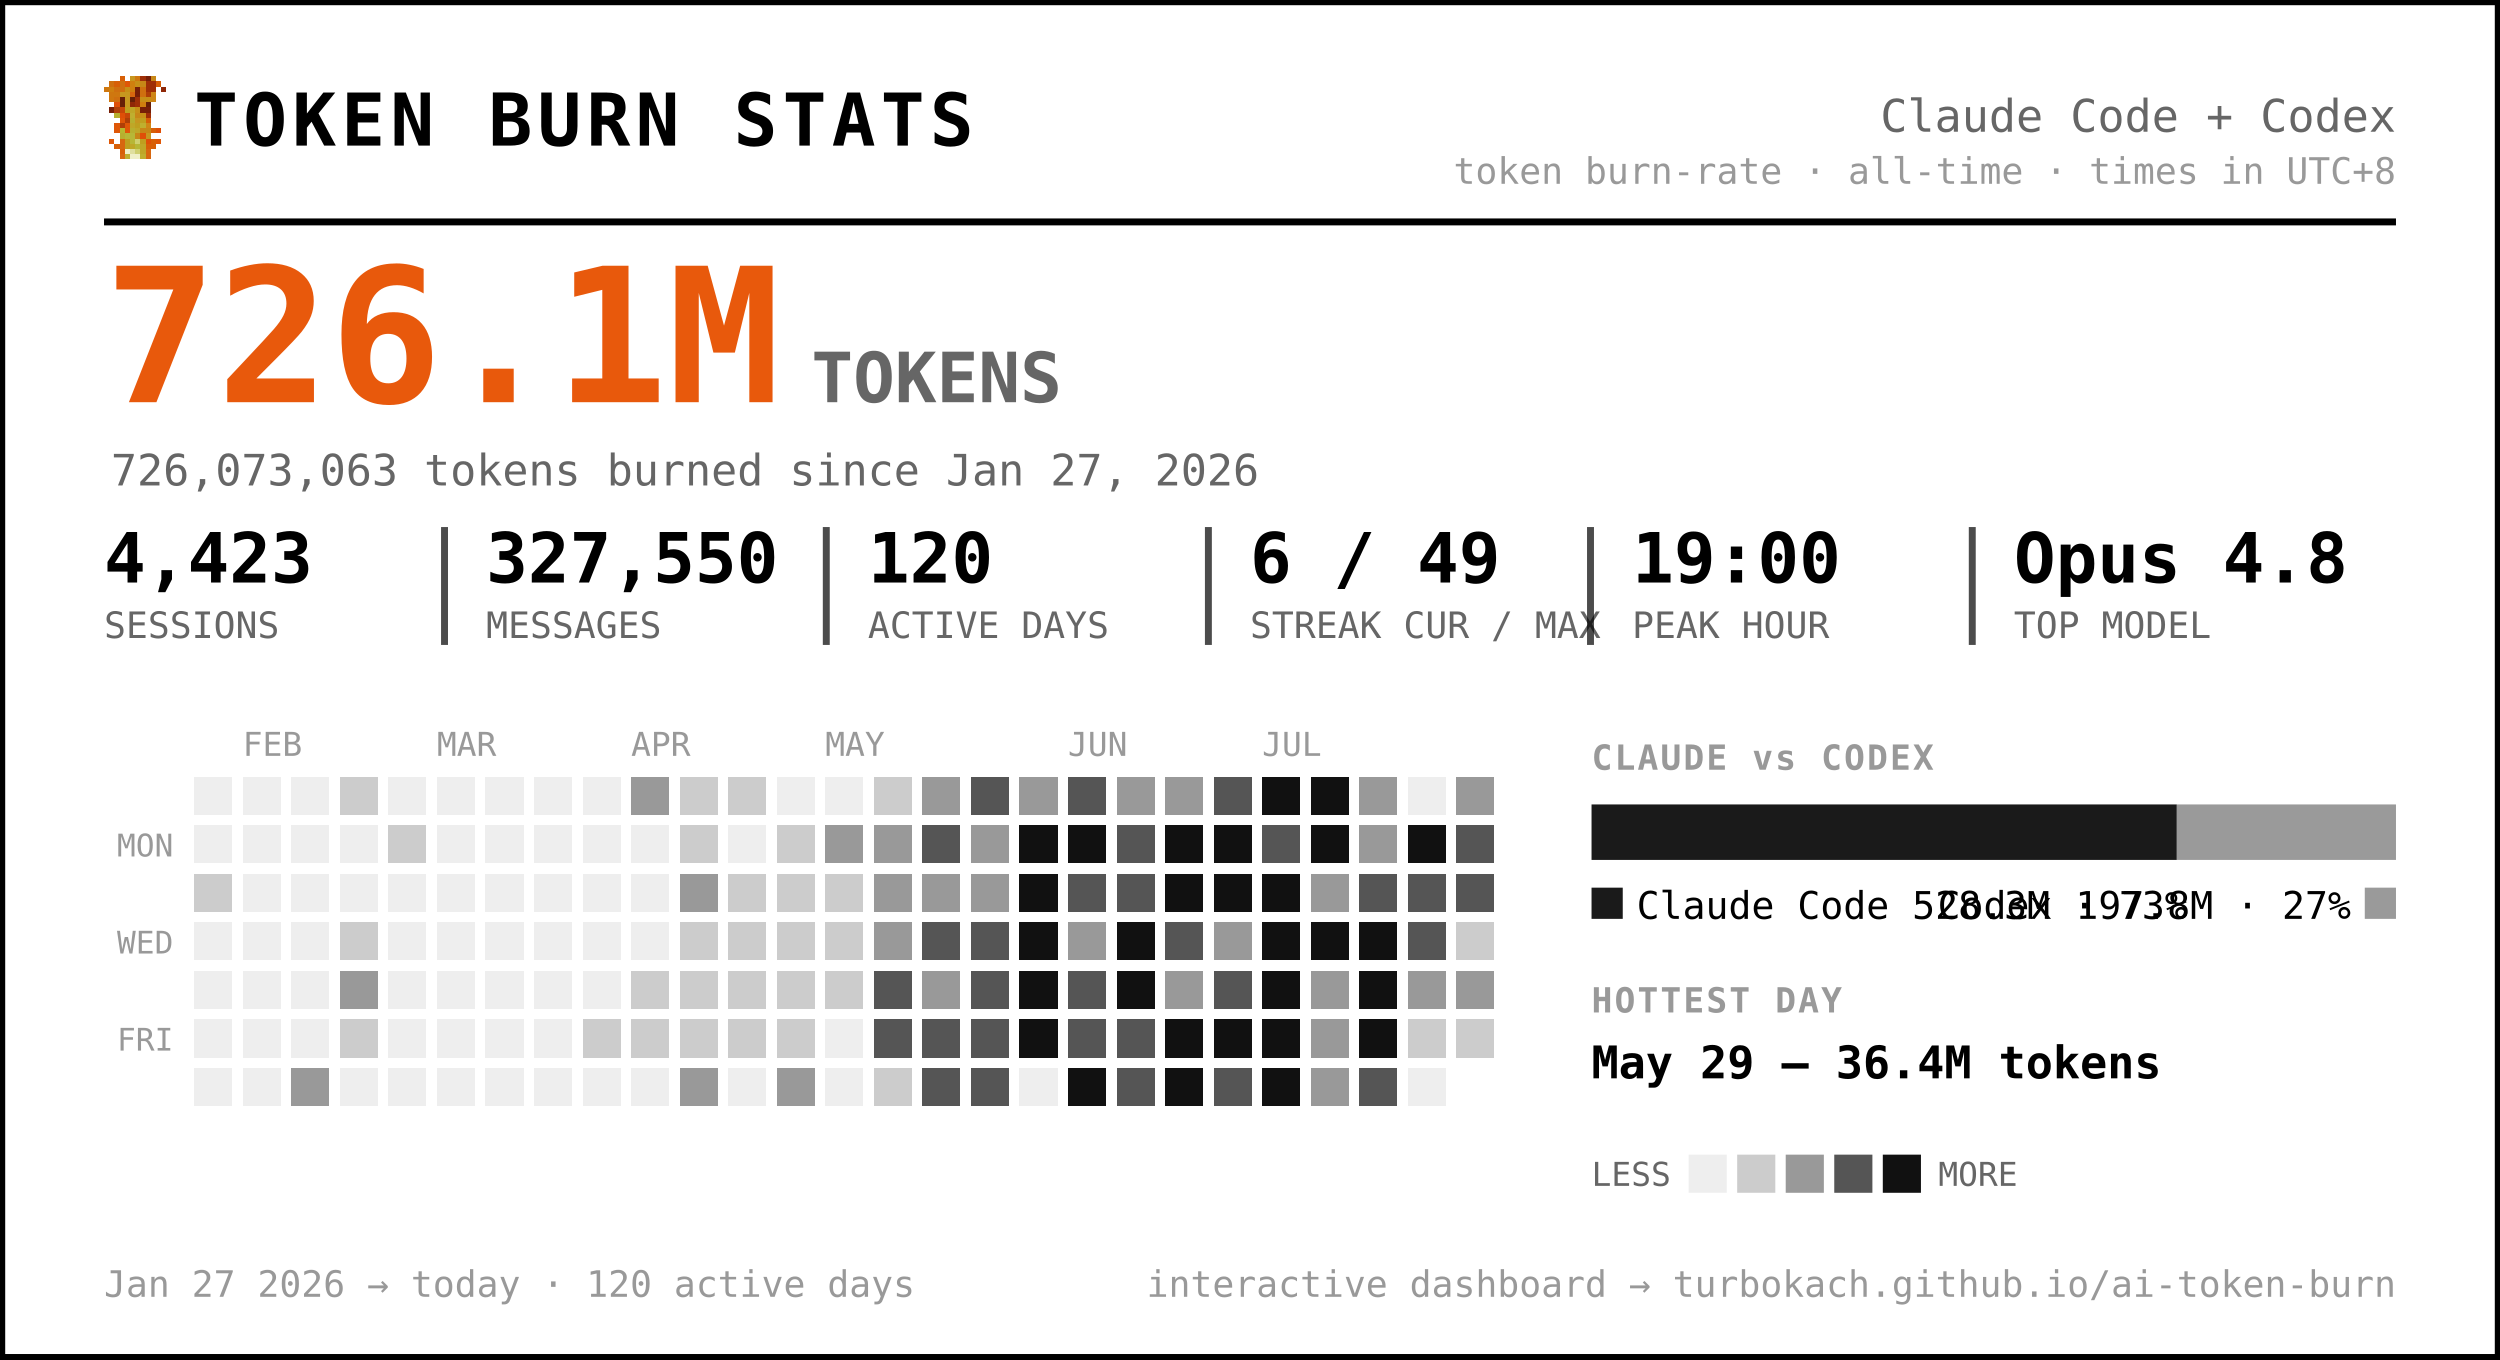
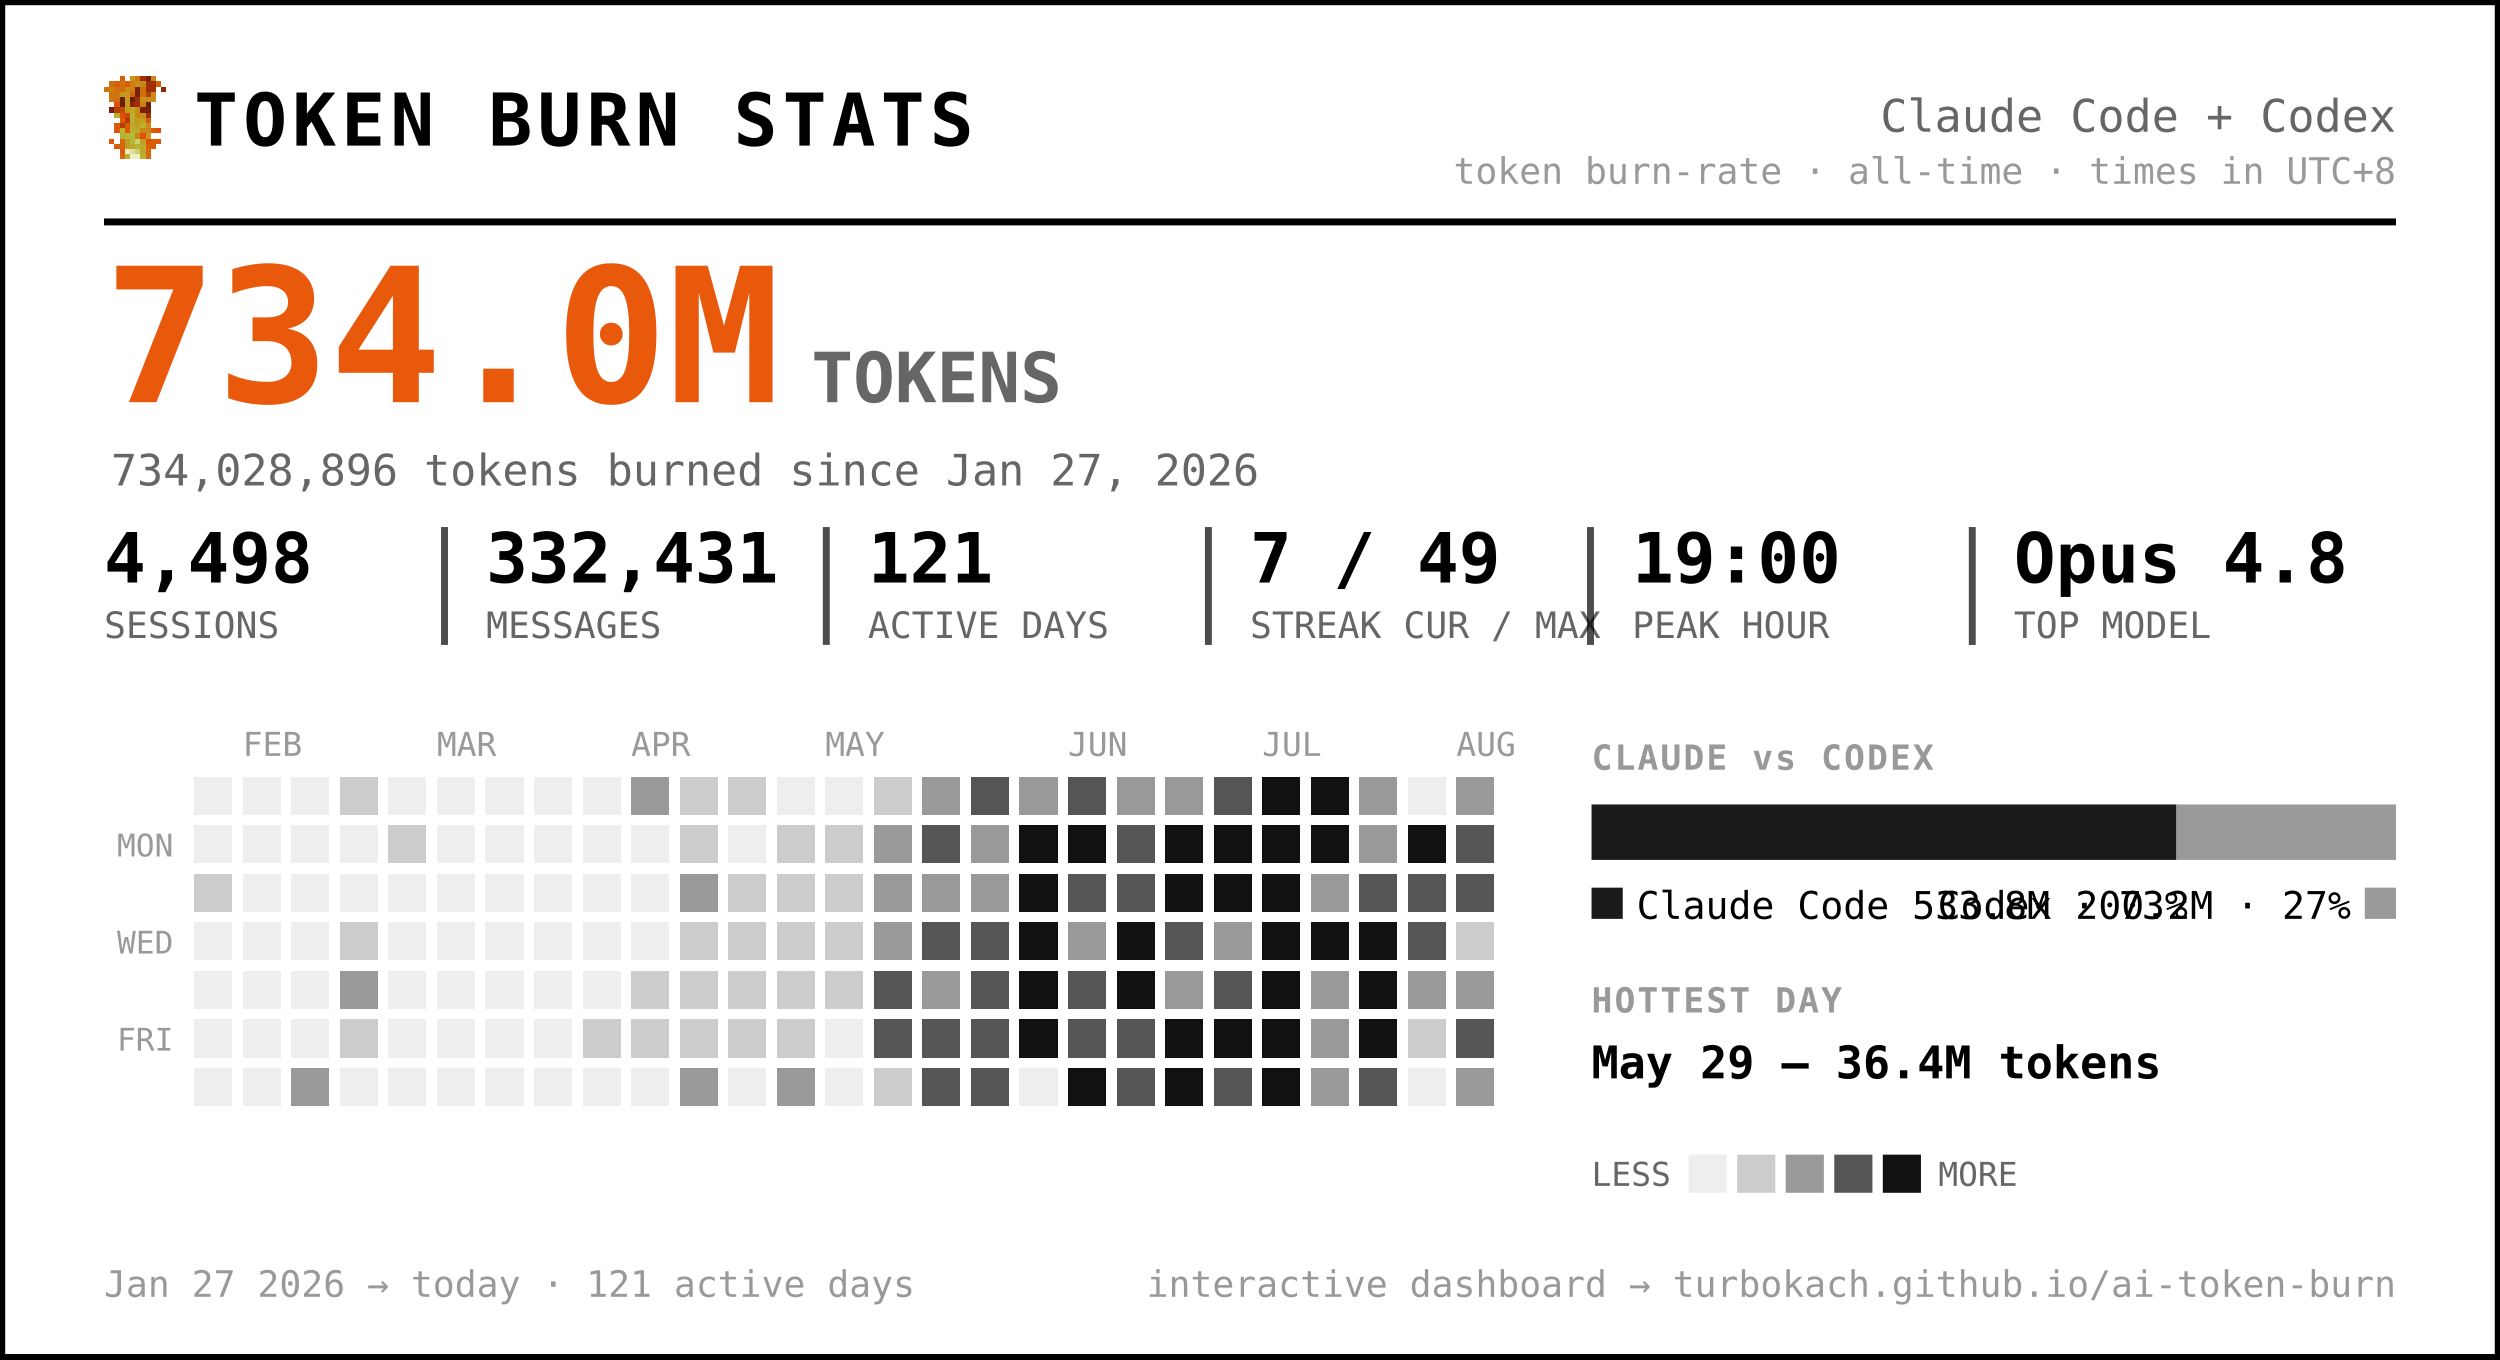
<svg xmlns="http://www.w3.org/2000/svg" width="721" height="392" viewBox="0 0 721 392" font-family="ui-monospace, 'SF Mono', 'Cascadia Code', Menlo, Consolas, monospace" role="img" aria-label="Token burn — Claude Code + Codex">
  <rect x="0.5" y="0.5" width="720" height="391" rx="0" fill="#ffffff" stroke="#000000" stroke-width="2" />
  <g transform="translate(30,22) scale(1.5)" shape-rendering="crispEdges">
    <rect x="3" y="0" width="1" height="1" fill="#d75f07" />
    <rect x="5" y="0" width="1" height="1" fill="#c7971f" />
    <rect x="6" y="0" width="1" height="1" fill="#cf770f" />
    <rect x="7" y="0" width="1" height="1" fill="#9f2f07" />
    <rect x="8" y="0" width="1" height="1" fill="#771f07" />
    <rect x="9" y="0" width="1" height="1" fill="#c78717" />
    <rect x="1" y="1" width="1" height="1" fill="#cf6f0f" />
    <rect x="2" y="1" width="1" height="1" fill="#d75f07" />
    <rect x="3" y="1" width="1" height="1" fill="#cf6f0f" />
    <rect x="4" y="1" width="1" height="1" fill="#df5707" />
    <rect x="5" y="1" width="1" height="1" fill="#cf7f0f" />
    <rect x="6" y="1" width="1" height="1" fill="#c78f17" />
    <rect x="7" y="1" width="1" height="1" fill="#c78717" />
    <rect x="8" y="1" width="1" height="1" fill="#9f2f07" />
    <rect x="9" y="1" width="1" height="1" fill="#9f2f07" />
    <rect x="10" y="1" width="1" height="1" fill="#d75f07" />
    <rect x="0" y="2" width="1" height="1" fill="#cf770f" />
    <rect x="1" y="2" width="1" height="1" fill="#cf7f0f" />
    <rect x="2" y="2" width="1" height="1" fill="#cf6f0f" />
    <rect x="3" y="2" width="1" height="1" fill="#cf6f0f" />
    <rect x="4" y="2" width="1" height="1" fill="#c78f17" />
    <rect x="5" y="2" width="1" height="1" fill="#cf7f0f" />
    <rect x="6" y="2" width="1" height="1" fill="#771f07" />
    <rect x="7" y="2" width="1" height="1" fill="#cf6f0f" />
    <rect x="8" y="2" width="1" height="1" fill="#9f2f07" />
    <rect x="9" y="2" width="1" height="1" fill="#9f2f07" />
    <rect x="11" y="2" width="1" height="1" fill="#8f2707" />
    <rect x="1" y="3" width="1" height="1" fill="#cf770f" />
    <rect x="2" y="3" width="1" height="1" fill="#cf770f" />
    <rect x="3" y="3" width="1" height="1" fill="#c7971f" />
    <rect x="4" y="3" width="1" height="1" fill="#c7971f" />
    <rect x="5" y="3" width="1" height="1" fill="#d7670f" />
    <rect x="6" y="3" width="1" height="1" fill="#771f07" />
    <rect x="7" y="3" width="1" height="1" fill="#cf6f0f" />
    <rect x="8" y="3" width="1" height="1" fill="#af3f07" />
    <rect x="9" y="3" width="1" height="1" fill="#cf8717" />
    <rect x="1" y="4" width="1" height="1" fill="#cf770f" />
    <rect x="2" y="4" width="1" height="1" fill="#cf6f0f" />
    <rect x="3" y="4" width="1" height="1" fill="#671f07" />
    <rect x="4" y="4" width="1" height="1" fill="#c7971f" />
    <rect x="5" y="4" width="1" height="1" fill="#671f07" />
    <rect x="6" y="4" width="1" height="1" fill="#9f2f07" />
    <rect x="7" y="4" width="1" height="1" fill="#c78f17" />
    <rect x="8" y="4" width="1" height="1" fill="#c78f17" />
    <rect x="9" y="4" width="1" height="1" fill="#cf8717" />
    <rect x="2" y="5" width="1" height="1" fill="#df4f07" />
    <rect x="3" y="5" width="1" height="1" fill="#671f07" />
    <rect x="4" y="5" width="1" height="1" fill="#c7971f" />
    <rect x="5" y="5" width="1" height="1" fill="#8f2707" />
    <rect x="6" y="5" width="1" height="1" fill="#9f2f07" />
    <rect x="7" y="5" width="1" height="1" fill="#cf7f0f" />
    <rect x="8" y="5" width="1" height="1" fill="#671f07" />
    <rect x="1" y="6" width="1" height="1" fill="#771f07" />
    <rect x="2" y="6" width="1" height="1" fill="#af3f07" />
    <rect x="3" y="6" width="1" height="1" fill="#c74707" />
    <rect x="4" y="6" width="1" height="1" fill="#bf9f1f" />
    <rect x="5" y="6" width="1" height="1" fill="#bfa727" />
    <rect x="6" y="6" width="1" height="1" fill="#c78f17" />
    <rect x="7" y="6" width="1" height="1" fill="#771f07" />
    <rect x="8" y="6" width="1" height="1" fill="#771f07" />
    <rect x="2" y="7" width="1" height="1" fill="#b7af2f" />
    <rect x="3" y="7" width="1" height="1" fill="#df4f07" />
    <rect x="4" y="7" width="1" height="1" fill="#c74707" />
    <rect x="5" y="7" width="1" height="1" fill="#bfaf2f" />
    <rect x="6" y="7" width="1" height="1" fill="#c78717" />
    <rect x="7" y="7" width="1" height="1" fill="#c78f17" />
    <rect x="8" y="7" width="1" height="1" fill="#9f2f07" />
    <rect x="3" y="8" width="1" height="1" fill="#df5707" />
    <rect x="4" y="8" width="1" height="1" fill="#af3f07" />
    <rect x="5" y="8" width="1" height="1" fill="#b7af2f" />
    <rect x="6" y="8" width="1" height="1" fill="#c7971f" />
    <rect x="7" y="8" width="1" height="1" fill="#bf9f1f" />
    <rect x="8" y="8" width="1" height="1" fill="#d75f07" />
    <rect x="2" y="9" width="1" height="1" fill="#df5707" />
    <rect x="3" y="9" width="1" height="1" fill="#af3f07" />
    <rect x="4" y="9" width="1" height="1" fill="#df5707" />
    <rect x="5" y="9" width="1" height="1" fill="#bfa727" />
    <rect x="6" y="9" width="1" height="1" fill="#bf9f1f" />
    <rect x="7" y="9" width="1" height="1" fill="#bfaf2f" />
    <rect x="8" y="9" width="1" height="1" fill="#cf8717" />
    <rect x="2" y="10" width="1" height="1" fill="#df5707" />
    <rect x="3" y="10" width="1" height="1" fill="#b7b72f" />
    <rect x="4" y="10" width="1" height="1" fill="#df5707" />
    <rect x="5" y="10" width="1" height="1" fill="#b7af2f" />
    <rect x="6" y="10" width="1" height="1" fill="#bfa727" />
    <rect x="7" y="10" width="1" height="1" fill="#c78717" />
    <rect x="8" y="10" width="1" height="1" fill="#c78717" />
    <rect x="9" y="10" width="1" height="1" fill="#d75f07" />
    <rect x="10" y="10" width="1" height="1" fill="#df4f07" />
    <rect x="3" y="11" width="1" height="1" fill="#b7af2f" />
    <rect x="4" y="11" width="1" height="1" fill="#b7b737" />
    <rect x="5" y="11" width="1" height="1" fill="#b7b737" />
    <rect x="6" y="11" width="1" height="1" fill="#c78717" />
    <rect x="7" y="11" width="1" height="1" fill="#df4f07" />
    <rect x="8" y="11" width="1" height="1" fill="#c7971f" />
    <rect x="1" y="12" width="1" height="1" fill="#df5707" />
    <rect x="3" y="12" width="1" height="1" fill="#d7670f" />
    <rect x="4" y="12" width="1" height="1" fill="#bf9f1f" />
    <rect x="5" y="12" width="1" height="1" fill="#b7b737" />
    <rect x="6" y="12" width="1" height="1" fill="#cfcf6f" />
    <rect x="7" y="12" width="1" height="1" fill="#bf9f1f" />
    <rect x="8" y="12" width="1" height="1" fill="#df4f07" />
    <rect x="9" y="12" width="1" height="1" fill="#d75f07" />
    <rect x="10" y="12" width="1" height="1" fill="#df5707" />
    <rect x="2" y="13" width="1" height="1" fill="#d75f07" />
    <rect x="3" y="13" width="1" height="1" fill="#d7670f" />
    <rect x="4" y="13" width="1" height="1" fill="#bf9f1f" />
    <rect x="5" y="13" width="1" height="1" fill="#bfa727" />
    <rect x="6" y="13" width="1" height="1" fill="#b7b737" />
    <rect x="7" y="13" width="1" height="1" fill="#bfa727" />
    <rect x="8" y="13" width="1" height="1" fill="#d75f07" />
    <rect x="9" y="13" width="1" height="1" fill="#d75f07" />
    <rect x="3" y="14" width="1" height="1" fill="#d75f07" />
    <rect x="4" y="14" width="1" height="1" fill="#efefc7" />
    <rect x="5" y="14" width="1" height="1" fill="#dfdf9f" />
    <rect x="6" y="14" width="1" height="1" fill="#cfcf6f" />
    <rect x="7" y="14" width="1" height="1" fill="#bfa727" />
    <rect x="8" y="14" width="1" height="1" fill="#d7670f" />
    <rect x="3" y="15" width="1" height="1" fill="#d7670f" />
    <rect x="4" y="15" width="1" height="1" fill="#bfaf2f" />
    <rect x="5" y="15" width="1" height="1" fill="#efefc7" />
    <rect x="6" y="15" width="1" height="1" fill="#efefc7" />
    <rect x="7" y="15" width="1" height="1" fill="#bfaf2f" />
    <rect x="8" y="15" width="1" height="1" fill="#d7670f" />
  </g>
  <text x="56.0" y="42.0" font-size="21" fill="#000000" font-weight="800" letter-spacing="1.5">TOKEN BURN STATS</text>
  <text x="691.0" y="38.0" font-size="13" fill="#666666" text-anchor="end">Claude Code + Codex</text>
  <text x="691.0" y="53.0" font-size="10.5" fill="#999999" text-anchor="end">token burn-rate · all-time · times in UTC+8</text>
  <line x1="30" y1="64" x2="691" y2="64" stroke="#000000" stroke-width="2" />
-   <text x="30.0" y="116.0" font-size="54" fill="#e8590c" font-weight="800">726.1M</text>
+   <text x="30.0" y="116.0" font-size="54" fill="#e8590c" font-weight="800">734.0M</text>
  <text x="234.0" y="116.0" font-size="20" fill="#666666" font-weight="600">TOKENS</text>
-   <text x="32.0" y="140.0" font-size="12.5" fill="#666666">726,073,063 tokens burned since Jan 27, 2026</text>
-   <text x="30.0" y="168.0" font-size="20" fill="#000000" font-weight="700">4,423</text>
+   <text x="32.0" y="140.0" font-size="12.5" fill="#666666">734,028,896 tokens burned since Jan 27, 2026</text>
+   <text x="30.0" y="168.0" font-size="20" fill="#000000" font-weight="700">4,498</text>
  <text x="30.0" y="184.0" font-size="10.5" fill="#666666">SESSIONS</text>
-   <text x="140.2" y="168.0" font-size="20" fill="#000000" font-weight="700">327,550</text>
+   <text x="140.2" y="168.0" font-size="20" fill="#000000" font-weight="700">332,431</text>
  <text x="140.2" y="184.0" font-size="10.5" fill="#666666">MESSAGES</text>
  <line x1="128.2" y1="152" x2="128.2" y2="186" stroke="#000000" stroke-width="2" opacity="0.7" />
-   <text x="250.3" y="168.0" font-size="20" fill="#000000" font-weight="700">120</text>
+   <text x="250.3" y="168.0" font-size="20" fill="#000000" font-weight="700">121</text>
  <text x="250.3" y="184.0" font-size="10.5" fill="#666666">ACTIVE DAYS</text>
  <line x1="238.3" y1="152" x2="238.3" y2="186" stroke="#000000" stroke-width="2" opacity="0.7" />
-   <text x="360.5" y="168.0" font-size="20" fill="#000000" font-weight="700">6 / 49</text>
+   <text x="360.5" y="168.0" font-size="20" fill="#000000" font-weight="700">7 / 49</text>
  <text x="360.5" y="184.0" font-size="10.5" fill="#666666">STREAK CUR / MAX</text>
  <line x1="348.5" y1="152" x2="348.5" y2="186" stroke="#000000" stroke-width="2" opacity="0.7" />
  <text x="470.7" y="168.0" font-size="20" fill="#000000" font-weight="700">19:00</text>
  <text x="470.7" y="184.0" font-size="10.5" fill="#666666">PEAK HOUR</text>
  <line x1="458.7" y1="152" x2="458.7" y2="186" stroke="#000000" stroke-width="2" opacity="0.7" />
  <text x="580.8" y="168.0" font-size="20" fill="#000000" font-weight="700">Opus 4.8</text>
  <text x="580.8" y="184.0" font-size="10.5" fill="#666666">TOP MODEL</text>
  <line x1="568.8" y1="152" x2="568.8" y2="186" stroke="#000000" stroke-width="2" opacity="0.7" />
  <text x="70.0" y="218.0" font-size="9.5" fill="#999999">FEB</text>
  <text x="126.0" y="218.0" font-size="9.5" fill="#999999">MAR</text>
  <text x="182.0" y="218.0" font-size="9.5" fill="#999999">APR</text>
  <text x="238.0" y="218.0" font-size="9.5" fill="#999999">MAY</text>
  <text x="308.0" y="218.0" font-size="9.5" fill="#999999">JUN</text>
  <text x="364.0" y="218.0" font-size="9.5" fill="#999999">JUL</text>
+   <text x="420.0" y="218.0" font-size="9.5" fill="#999999">AUG</text>
  <text x="50.0" y="247.0" font-size="9" fill="#999999" text-anchor="end">MON</text>
  <text x="50.0" y="275.0" font-size="9" fill="#999999" text-anchor="end">WED</text>
  <text x="50.0" y="303.0" font-size="9" fill="#999999" text-anchor="end">FRI</text>
  <g shape-rendering="crispEdges">
    <rect x="224" y="308" width="11" height="11" rx="0" fill="#999999" />
    <rect x="238" y="252" width="11" height="11" rx="0" fill="#cccccc" />
    <rect x="252" y="224" width="11" height="11" rx="0" fill="#cccccc" />
    <rect x="252" y="266" width="11" height="11" rx="0" fill="#999999" />
    <rect x="252" y="280" width="11" height="11" rx="0" fill="#555555" />
    <rect x="252" y="294" width="11" height="11" rx="0" fill="#555555" />
    <rect x="252" y="308" width="11" height="11" rx="0" fill="#cccccc" />
    <rect x="266" y="224" width="11" height="11" rx="0" fill="#999999" />
    <rect x="266" y="238" width="11" height="11" rx="0" fill="#555555" />
    <rect x="266" y="252" width="11" height="11" rx="0" fill="#999999" />
    <rect x="266" y="266" width="11" height="11" rx="0" fill="#555555" />
    <rect x="266" y="280" width="11" height="11" rx="0" fill="#999999" />
    <rect x="266" y="294" width="11" height="11" rx="0" fill="#555555" />
    <rect x="266" y="308" width="11" height="11" rx="0" fill="#555555" />
    <rect x="280" y="224" width="11" height="11" rx="0" fill="#555555" />
    <rect x="280" y="238" width="11" height="11" rx="0" fill="#999999" />
    <rect x="280" y="252" width="11" height="11" rx="0" fill="#999999" />
    <rect x="280" y="266" width="11" height="11" rx="0" fill="#555555" />
    <rect x="280" y="280" width="11" height="11" rx="0" fill="#555555" />
    <rect x="280" y="294" width="11" height="11" rx="0" fill="#555555" />
    <rect x="280" y="308" width="11" height="11" rx="0" fill="#555555" />
    <rect x="294" y="224" width="11" height="11" rx="0" fill="#999999" />
    <rect x="294" y="238" width="11" height="11" rx="0" fill="#111111" />
    <rect x="294" y="252" width="11" height="11" rx="0" fill="#111111" />
    <rect x="294" y="266" width="11" height="11" rx="0" fill="#111111" />
    <rect x="294" y="280" width="11" height="11" rx="0" fill="#111111" />
    <rect x="294" y="294" width="11" height="11" rx="0" fill="#111111" />
    <rect x="308" y="224" width="11" height="11" rx="0" fill="#555555" />
    <rect x="308" y="238" width="11" height="11" rx="0" fill="#111111" />
    <rect x="308" y="252" width="11" height="11" rx="0" fill="#555555" />
    <rect x="308" y="266" width="11" height="11" rx="0" fill="#999999" />
    <rect x="308" y="280" width="11" height="11" rx="0" fill="#555555" />
    <rect x="308" y="294" width="11" height="11" rx="0" fill="#555555" />
    <rect x="308" y="308" width="11" height="11" rx="0" fill="#111111" />
    <rect x="322" y="224" width="11" height="11" rx="0" fill="#999999" />
    <rect x="322" y="238" width="11" height="11" rx="0" fill="#555555" />
    <rect x="322" y="252" width="11" height="11" rx="0" fill="#555555" />
    <rect x="322" y="266" width="11" height="11" rx="0" fill="#111111" />
    <rect x="322" y="280" width="11" height="11" rx="0" fill="#111111" />
    <rect x="322" y="294" width="11" height="11" rx="0" fill="#555555" />
    <rect x="322" y="308" width="11" height="11" rx="0" fill="#555555" />
    <rect x="336" y="224" width="11" height="11" rx="0" fill="#999999" />
    <rect x="336" y="238" width="11" height="11" rx="0" fill="#111111" />
    <rect x="336" y="252" width="11" height="11" rx="0" fill="#111111" />
    <rect x="336" y="266" width="11" height="11" rx="0" fill="#555555" />
    <rect x="336" y="280" width="11" height="11" rx="0" fill="#999999" />
    <rect x="336" y="294" width="11" height="11" rx="0" fill="#111111" />
    <rect x="336" y="308" width="11" height="11" rx="0" fill="#111111" />
    <rect x="350" y="224" width="11" height="11" rx="0" fill="#555555" />
    <rect x="350" y="238" width="11" height="11" rx="0" fill="#111111" />
    <rect x="350" y="252" width="11" height="11" rx="0" fill="#111111" />
    <rect x="350" y="266" width="11" height="11" rx="0" fill="#999999" />
    <rect x="350" y="280" width="11" height="11" rx="0" fill="#555555" />
    <rect x="350" y="294" width="11" height="11" rx="0" fill="#111111" />
    <rect x="350" y="308" width="11" height="11" rx="0" fill="#555555" />
    <rect x="364" y="224" width="11" height="11" rx="0" fill="#111111" />
-     <rect x="364" y="238" width="11" height="11" rx="0" fill="#555555" />
+     <rect x="364" y="238" width="11" height="11" rx="0" fill="#111111" />
    <rect x="364" y="252" width="11" height="11" rx="0" fill="#111111" />
    <rect x="364" y="266" width="11" height="11" rx="0" fill="#111111" />
    <rect x="364" y="280" width="11" height="11" rx="0" fill="#111111" />
    <rect x="364" y="294" width="11" height="11" rx="0" fill="#111111" />
    <rect x="364" y="308" width="11" height="11" rx="0" fill="#111111" />
    <rect x="378" y="224" width="11" height="11" rx="0" fill="#111111" />
    <rect x="378" y="238" width="11" height="11" rx="0" fill="#111111" />
    <rect x="378" y="252" width="11" height="11" rx="0" fill="#999999" />
    <rect x="378" y="266" width="11" height="11" rx="0" fill="#111111" />
    <rect x="378" y="280" width="11" height="11" rx="0" fill="#999999" />
    <rect x="378" y="294" width="11" height="11" rx="0" fill="#999999" />
    <rect x="378" y="308" width="11" height="11" rx="0" fill="#999999" />
    <rect x="392" y="224" width="11" height="11" rx="0" fill="#999999" />
    <rect x="392" y="238" width="11" height="11" rx="0" fill="#999999" />
    <rect x="392" y="252" width="11" height="11" rx="0" fill="#555555" />
    <rect x="392" y="266" width="11" height="11" rx="0" fill="#111111" />
    <rect x="392" y="280" width="11" height="11" rx="0" fill="#111111" />
    <rect x="392" y="294" width="11" height="11" rx="0" fill="#111111" />
    <rect x="392" y="308" width="11" height="11" rx="0" fill="#555555" />
    <rect x="406" y="238" width="11" height="11" rx="0" fill="#111111" />
    <rect x="406" y="252" width="11" height="11" rx="0" fill="#555555" />
    <rect x="406" y="266" width="11" height="11" rx="0" fill="#555555" />
    <rect x="406" y="280" width="11" height="11" rx="0" fill="#999999" />
    <rect x="406" y="294" width="11" height="11" rx="0" fill="#cccccc" />
    <rect x="420" y="224" width="11" height="11" rx="0" fill="#999999" />
    <rect x="420" y="238" width="11" height="11" rx="0" fill="#555555" />
    <rect x="420" y="252" width="11" height="11" rx="0" fill="#555555" />
    <rect x="420" y="266" width="11" height="11" rx="0" fill="#cccccc" />
    <rect x="420" y="280" width="11" height="11" rx="0" fill="#999999" />
-     <rect x="420" y="294" width="11" height="11" rx="0" fill="#cccccc" />
+     <rect x="420" y="294" width="11" height="11" rx="0" fill="#555555" />
+     <rect x="420" y="308" width="11" height="11" rx="0" fill="#999999" />
    <rect x="56" y="252" width="11" height="11" rx="0" fill="#cccccc" />
    <rect x="84" y="308" width="11" height="11" rx="0" fill="#999999" />
    <rect x="98" y="224" width="11" height="11" rx="0" fill="#cccccc" />
    <rect x="98" y="266" width="11" height="11" rx="0" fill="#cccccc" />
    <rect x="98" y="280" width="11" height="11" rx="0" fill="#999999" />
    <rect x="98" y="294" width="11" height="11" rx="0" fill="#cccccc" />
    <rect x="112" y="238" width="11" height="11" rx="0" fill="#cccccc" />
    <rect x="168" y="294" width="11" height="11" rx="0" fill="#cccccc" />
    <rect x="182" y="224" width="11" height="11" rx="0" fill="#999999" />
    <rect x="182" y="280" width="11" height="11" rx="0" fill="#cccccc" />
    <rect x="182" y="294" width="11" height="11" rx="0" fill="#cccccc" />
    <rect x="196" y="224" width="11" height="11" rx="0" fill="#cccccc" />
    <rect x="196" y="238" width="11" height="11" rx="0" fill="#cccccc" />
    <rect x="196" y="252" width="11" height="11" rx="0" fill="#999999" />
    <rect x="196" y="266" width="11" height="11" rx="0" fill="#cccccc" />
    <rect x="196" y="280" width="11" height="11" rx="0" fill="#cccccc" />
    <rect x="196" y="294" width="11" height="11" rx="0" fill="#cccccc" />
    <rect x="196" y="308" width="11" height="11" rx="0" fill="#999999" />
    <rect x="210" y="224" width="11" height="11" rx="0" fill="#cccccc" />
    <rect x="210" y="252" width="11" height="11" rx="0" fill="#cccccc" />
    <rect x="210" y="266" width="11" height="11" rx="0" fill="#cccccc" />
    <rect x="210" y="280" width="11" height="11" rx="0" fill="#cccccc" />
    <rect x="210" y="294" width="11" height="11" rx="0" fill="#cccccc" />
    <rect x="224" y="238" width="11" height="11" rx="0" fill="#cccccc" />
    <rect x="224" y="252" width="11" height="11" rx="0" fill="#cccccc" />
    <rect x="224" y="266" width="11" height="11" rx="0" fill="#cccccc" />
    <rect x="224" y="280" width="11" height="11" rx="0" fill="#cccccc" />
    <rect x="224" y="294" width="11" height="11" rx="0" fill="#cccccc" />
-     <rect x="238" y="238" width="11" height="11" rx="0" fill="#999999" />
+     <rect x="238" y="238" width="11" height="11" rx="0" fill="#cccccc" />
    <rect x="238" y="266" width="11" height="11" rx="0" fill="#cccccc" />
    <rect x="238" y="280" width="11" height="11" rx="0" fill="#cccccc" />
    <rect x="252" y="238" width="11" height="11" rx="0" fill="#999999" />
    <rect x="252" y="252" width="11" height="11" rx="0" fill="#999999" />
    <rect x="56" y="224" width="11" height="11" rx="0" fill="#eeeeee" />
    <rect x="56" y="238" width="11" height="11" rx="0" fill="#eeeeee" />
    <rect x="56" y="266" width="11" height="11" rx="0" fill="#eeeeee" />
    <rect x="56" y="280" width="11" height="11" rx="0" fill="#eeeeee" />
    <rect x="56" y="294" width="11" height="11" rx="0" fill="#eeeeee" />
    <rect x="56" y="308" width="11" height="11" rx="0" fill="#eeeeee" />
    <rect x="70" y="224" width="11" height="11" rx="0" fill="#eeeeee" />
    <rect x="70" y="238" width="11" height="11" rx="0" fill="#eeeeee" />
    <rect x="70" y="252" width="11" height="11" rx="0" fill="#eeeeee" />
    <rect x="70" y="266" width="11" height="11" rx="0" fill="#eeeeee" />
    <rect x="70" y="280" width="11" height="11" rx="0" fill="#eeeeee" />
    <rect x="70" y="294" width="11" height="11" rx="0" fill="#eeeeee" />
    <rect x="70" y="308" width="11" height="11" rx="0" fill="#eeeeee" />
    <rect x="84" y="224" width="11" height="11" rx="0" fill="#eeeeee" />
    <rect x="84" y="238" width="11" height="11" rx="0" fill="#eeeeee" />
    <rect x="84" y="252" width="11" height="11" rx="0" fill="#eeeeee" />
    <rect x="84" y="266" width="11" height="11" rx="0" fill="#eeeeee" />
    <rect x="84" y="280" width="11" height="11" rx="0" fill="#eeeeee" />
    <rect x="84" y="294" width="11" height="11" rx="0" fill="#eeeeee" />
    <rect x="98" y="238" width="11" height="11" rx="0" fill="#eeeeee" />
    <rect x="98" y="252" width="11" height="11" rx="0" fill="#eeeeee" />
    <rect x="98" y="308" width="11" height="11" rx="0" fill="#eeeeee" />
    <rect x="112" y="224" width="11" height="11" rx="0" fill="#eeeeee" />
    <rect x="112" y="252" width="11" height="11" rx="0" fill="#eeeeee" />
    <rect x="112" y="266" width="11" height="11" rx="0" fill="#eeeeee" />
    <rect x="112" y="280" width="11" height="11" rx="0" fill="#eeeeee" />
    <rect x="112" y="294" width="11" height="11" rx="0" fill="#eeeeee" />
    <rect x="112" y="308" width="11" height="11" rx="0" fill="#eeeeee" />
    <rect x="126" y="224" width="11" height="11" rx="0" fill="#eeeeee" />
    <rect x="126" y="238" width="11" height="11" rx="0" fill="#eeeeee" />
    <rect x="126" y="252" width="11" height="11" rx="0" fill="#eeeeee" />
    <rect x="126" y="266" width="11" height="11" rx="0" fill="#eeeeee" />
    <rect x="126" y="280" width="11" height="11" rx="0" fill="#eeeeee" />
    <rect x="126" y="294" width="11" height="11" rx="0" fill="#eeeeee" />
    <rect x="126" y="308" width="11" height="11" rx="0" fill="#eeeeee" />
    <rect x="140" y="224" width="11" height="11" rx="0" fill="#eeeeee" />
    <rect x="140" y="238" width="11" height="11" rx="0" fill="#eeeeee" />
    <rect x="140" y="252" width="11" height="11" rx="0" fill="#eeeeee" />
    <rect x="140" y="266" width="11" height="11" rx="0" fill="#eeeeee" />
    <rect x="140" y="280" width="11" height="11" rx="0" fill="#eeeeee" />
    <rect x="140" y="294" width="11" height="11" rx="0" fill="#eeeeee" />
    <rect x="140" y="308" width="11" height="11" rx="0" fill="#eeeeee" />
    <rect x="154" y="224" width="11" height="11" rx="0" fill="#eeeeee" />
    <rect x="154" y="238" width="11" height="11" rx="0" fill="#eeeeee" />
    <rect x="154" y="252" width="11" height="11" rx="0" fill="#eeeeee" />
    <rect x="154" y="266" width="11" height="11" rx="0" fill="#eeeeee" />
    <rect x="154" y="280" width="11" height="11" rx="0" fill="#eeeeee" />
    <rect x="154" y="294" width="11" height="11" rx="0" fill="#eeeeee" />
    <rect x="154" y="308" width="11" height="11" rx="0" fill="#eeeeee" />
    <rect x="168" y="224" width="11" height="11" rx="0" fill="#eeeeee" />
    <rect x="168" y="238" width="11" height="11" rx="0" fill="#eeeeee" />
    <rect x="168" y="252" width="11" height="11" rx="0" fill="#eeeeee" />
    <rect x="168" y="266" width="11" height="11" rx="0" fill="#eeeeee" />
    <rect x="168" y="280" width="11" height="11" rx="0" fill="#eeeeee" />
    <rect x="168" y="308" width="11" height="11" rx="0" fill="#eeeeee" />
    <rect x="182" y="238" width="11" height="11" rx="0" fill="#eeeeee" />
    <rect x="182" y="252" width="11" height="11" rx="0" fill="#eeeeee" />
    <rect x="182" y="266" width="11" height="11" rx="0" fill="#eeeeee" />
    <rect x="182" y="308" width="11" height="11" rx="0" fill="#eeeeee" />
    <rect x="210" y="238" width="11" height="11" rx="0" fill="#eeeeee" />
    <rect x="210" y="308" width="11" height="11" rx="0" fill="#eeeeee" />
    <rect x="224" y="224" width="11" height="11" rx="0" fill="#eeeeee" />
    <rect x="238" y="224" width="11" height="11" rx="0" fill="#eeeeee" />
    <rect x="238" y="294" width="11" height="11" rx="0" fill="#eeeeee" />
    <rect x="238" y="308" width="11" height="11" rx="0" fill="#eeeeee" />
    <rect x="294" y="308" width="11" height="11" rx="0" fill="#eeeeee" />
    <rect x="406" y="224" width="11" height="11" rx="0" fill="#eeeeee" />
    <rect x="406" y="308" width="11" height="11" rx="0" fill="#eeeeee" />
  </g>
  <text x="459.0" y="222.0" font-size="10" fill="#999999" font-weight="700" letter-spacing="0.6">CLAUDE vs CODEX</text>
-   <path d="M459.00,232 H627.80 L627.80,232 V248.00 L627.80,248.00 H459.00 L459.00,248.00 V232.00 L459.00,232.00 Z" fill="#1a1a1a" />
-   <path d="M627.80,232 H691.00 L691.00,232 V248.00 L691.00,248.00 H627.80 L627.80,248.00 V232.00 L627.80,232.00 Z" fill="#9a9a9a" />
+   <path d="M459.00,232 H627.71 L627.71,232 V248.00 L627.71,248.00 H459.00 L459.00,248.00 V232.00 L459.00,232.00 Z" fill="#1a1a1a" />
+   <path d="M627.71,232 H691.00 L691.00,232 V248.00 L691.00,248.00 H627.71 L627.71,248.00 V232.00 L627.71,232.00 Z" fill="#9a9a9a" />
  <rect x="459" y="256" width="9" height="9" rx="0" fill="#1a1a1a" />
-   <text x="472.0" y="265.0" font-size="11" fill="#000000">Claude Code  528.3M · 73%</text>
+   <text x="472.0" y="265.0" font-size="11" fill="#000000">Claude Code  533.8M · 73%</text>
  <rect x="682.0" y="256" width="9" height="9" rx="0" fill="#9a9a9a" />
-   <text x="678.0" y="265.0" font-size="11" fill="#000000" text-anchor="end">Codex  197.8M · 27%</text>
+   <text x="678.0" y="265.0" font-size="11" fill="#000000" text-anchor="end">Codex  200.2M · 27%</text>
  <text x="459.0" y="292.0" font-size="10" fill="#999999" font-weight="700" letter-spacing="0.6">HOTTEST DAY</text>
  <text x="459.0" y="311.0" font-size="13" fill="#000000" font-weight="600">May 29 — 36.4M tokens</text>
  <text x="459.0" y="342.0" font-size="9.5" fill="#666666">LESS</text>
  <rect x="487" y="333" width="11" height="11" rx="0" fill="#eeeeee" />
  <rect x="501" y="333" width="11" height="11" rx="0" fill="#cccccc" />
  <rect x="515" y="333" width="11" height="11" rx="0" fill="#999999" />
  <rect x="529" y="333" width="11" height="11" rx="0" fill="#555555" />
  <rect x="543" y="333" width="11" height="11" rx="0" fill="#111111" />
  <text x="559.0" y="342.0" font-size="9.5" fill="#666666">MORE</text>
-   <text x="30.0" y="374.0" font-size="10.5" fill="#999999">Jan 27 2026 → today  ·  120 active days</text>
+   <text x="30.0" y="374.0" font-size="10.5" fill="#999999">Jan 27 2026 → today  ·  121 active days</text>
  <text x="691.0" y="374.0" font-size="10.5" fill="#999999" text-anchor="end">interactive dashboard → turbokach.github.io/ai-token-burn</text>
</svg>
